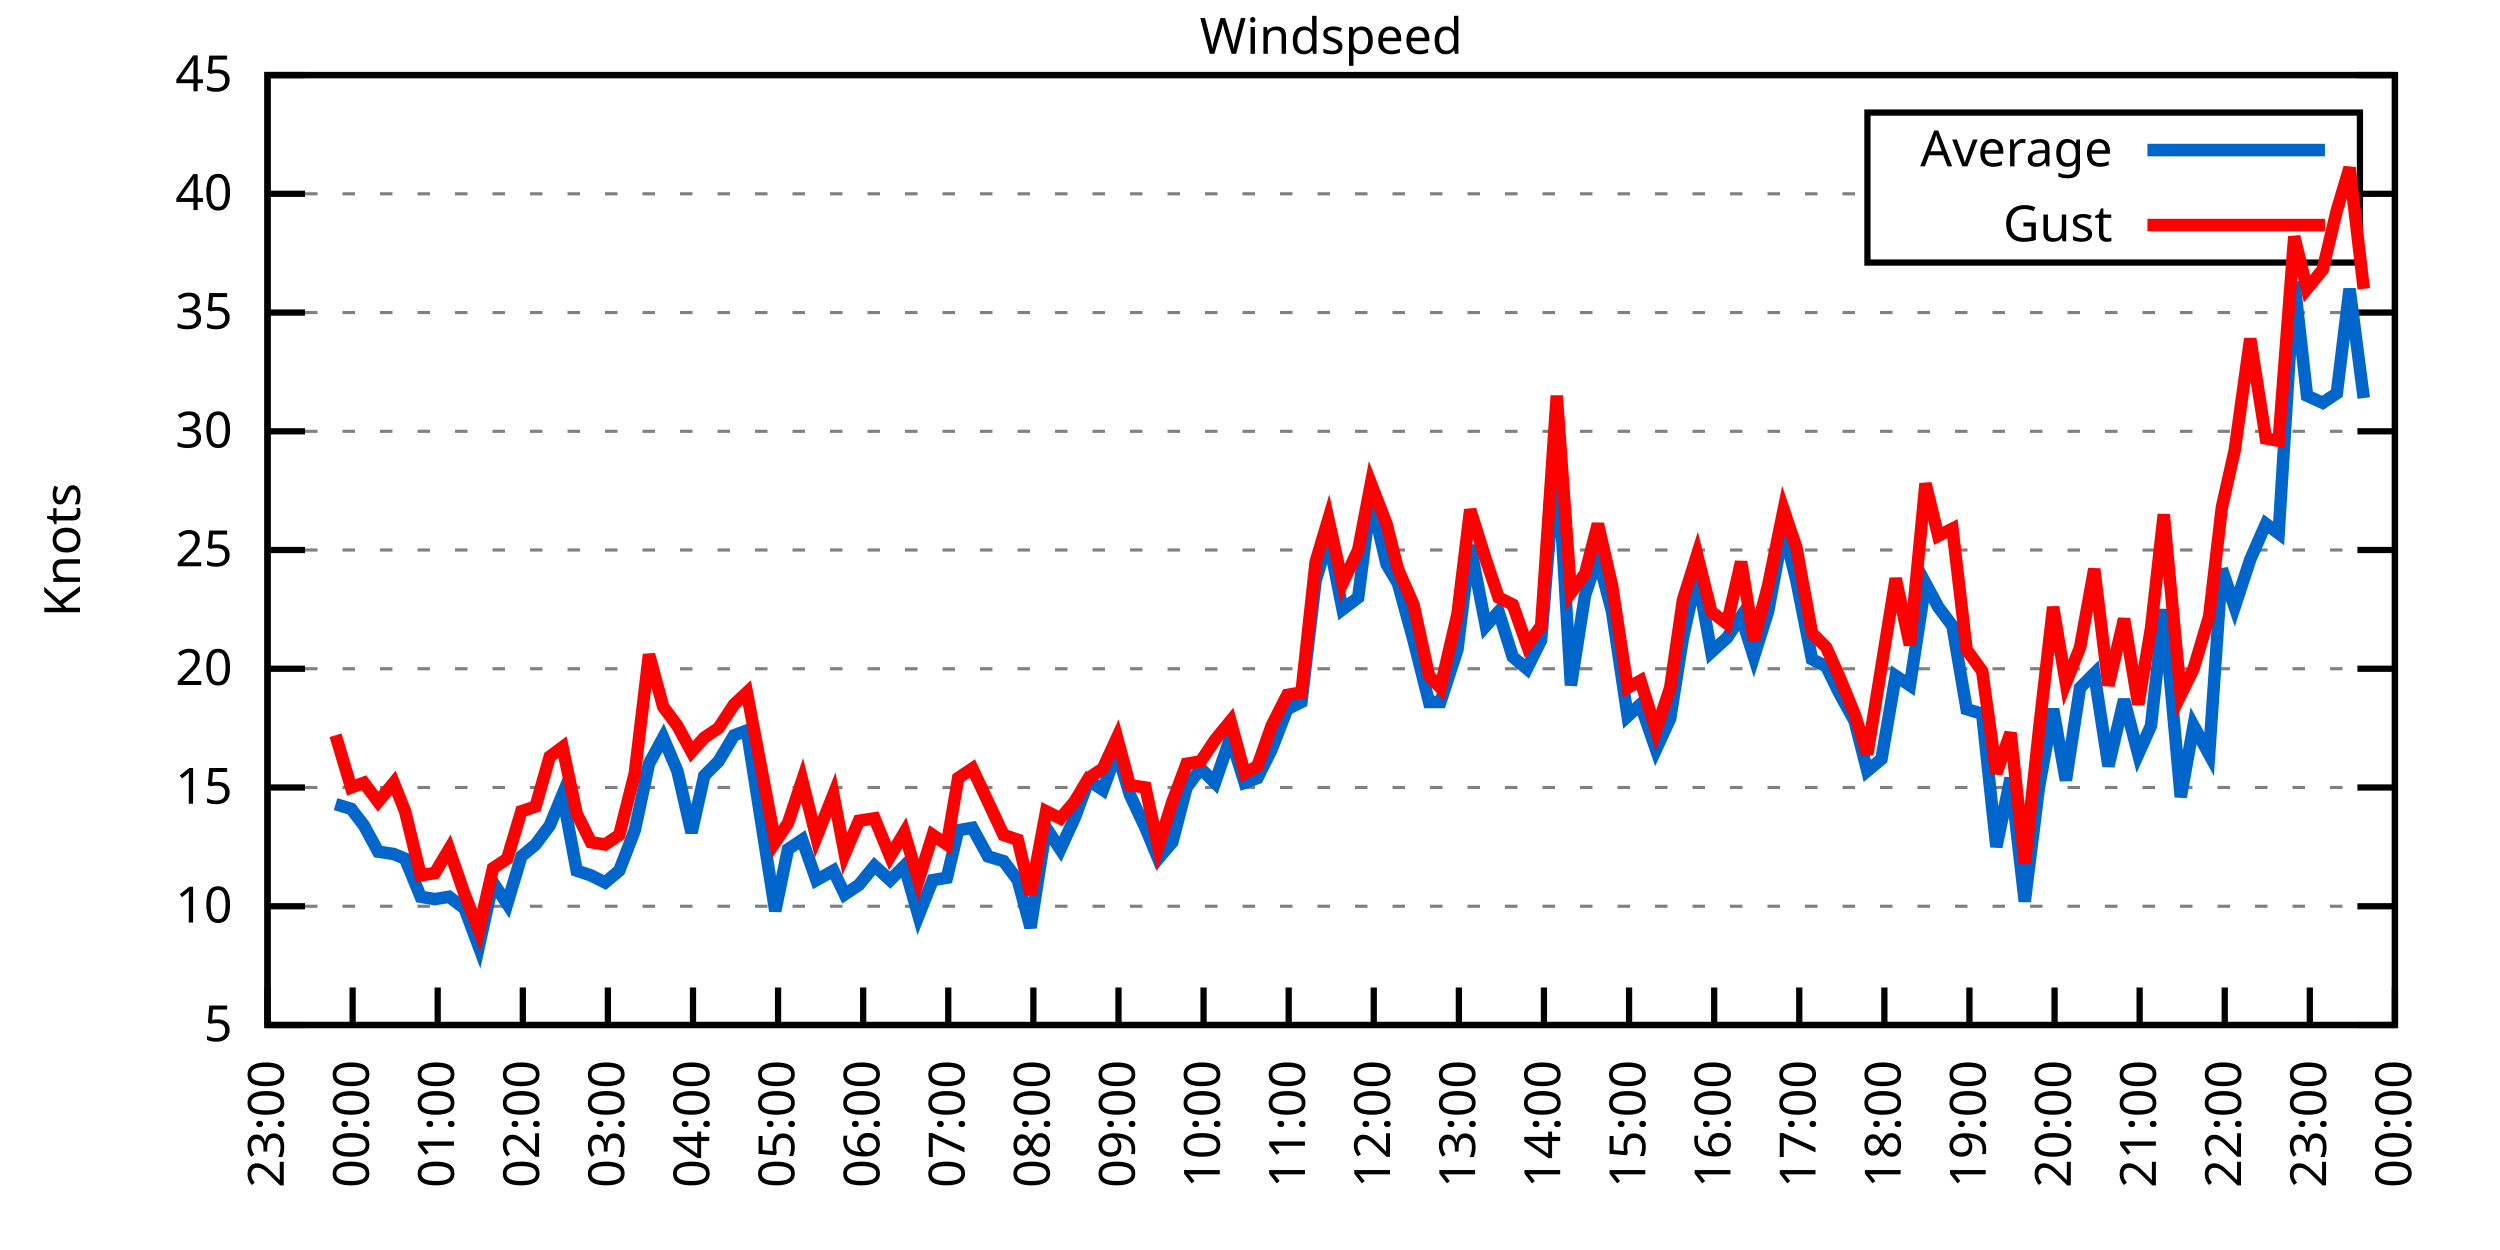
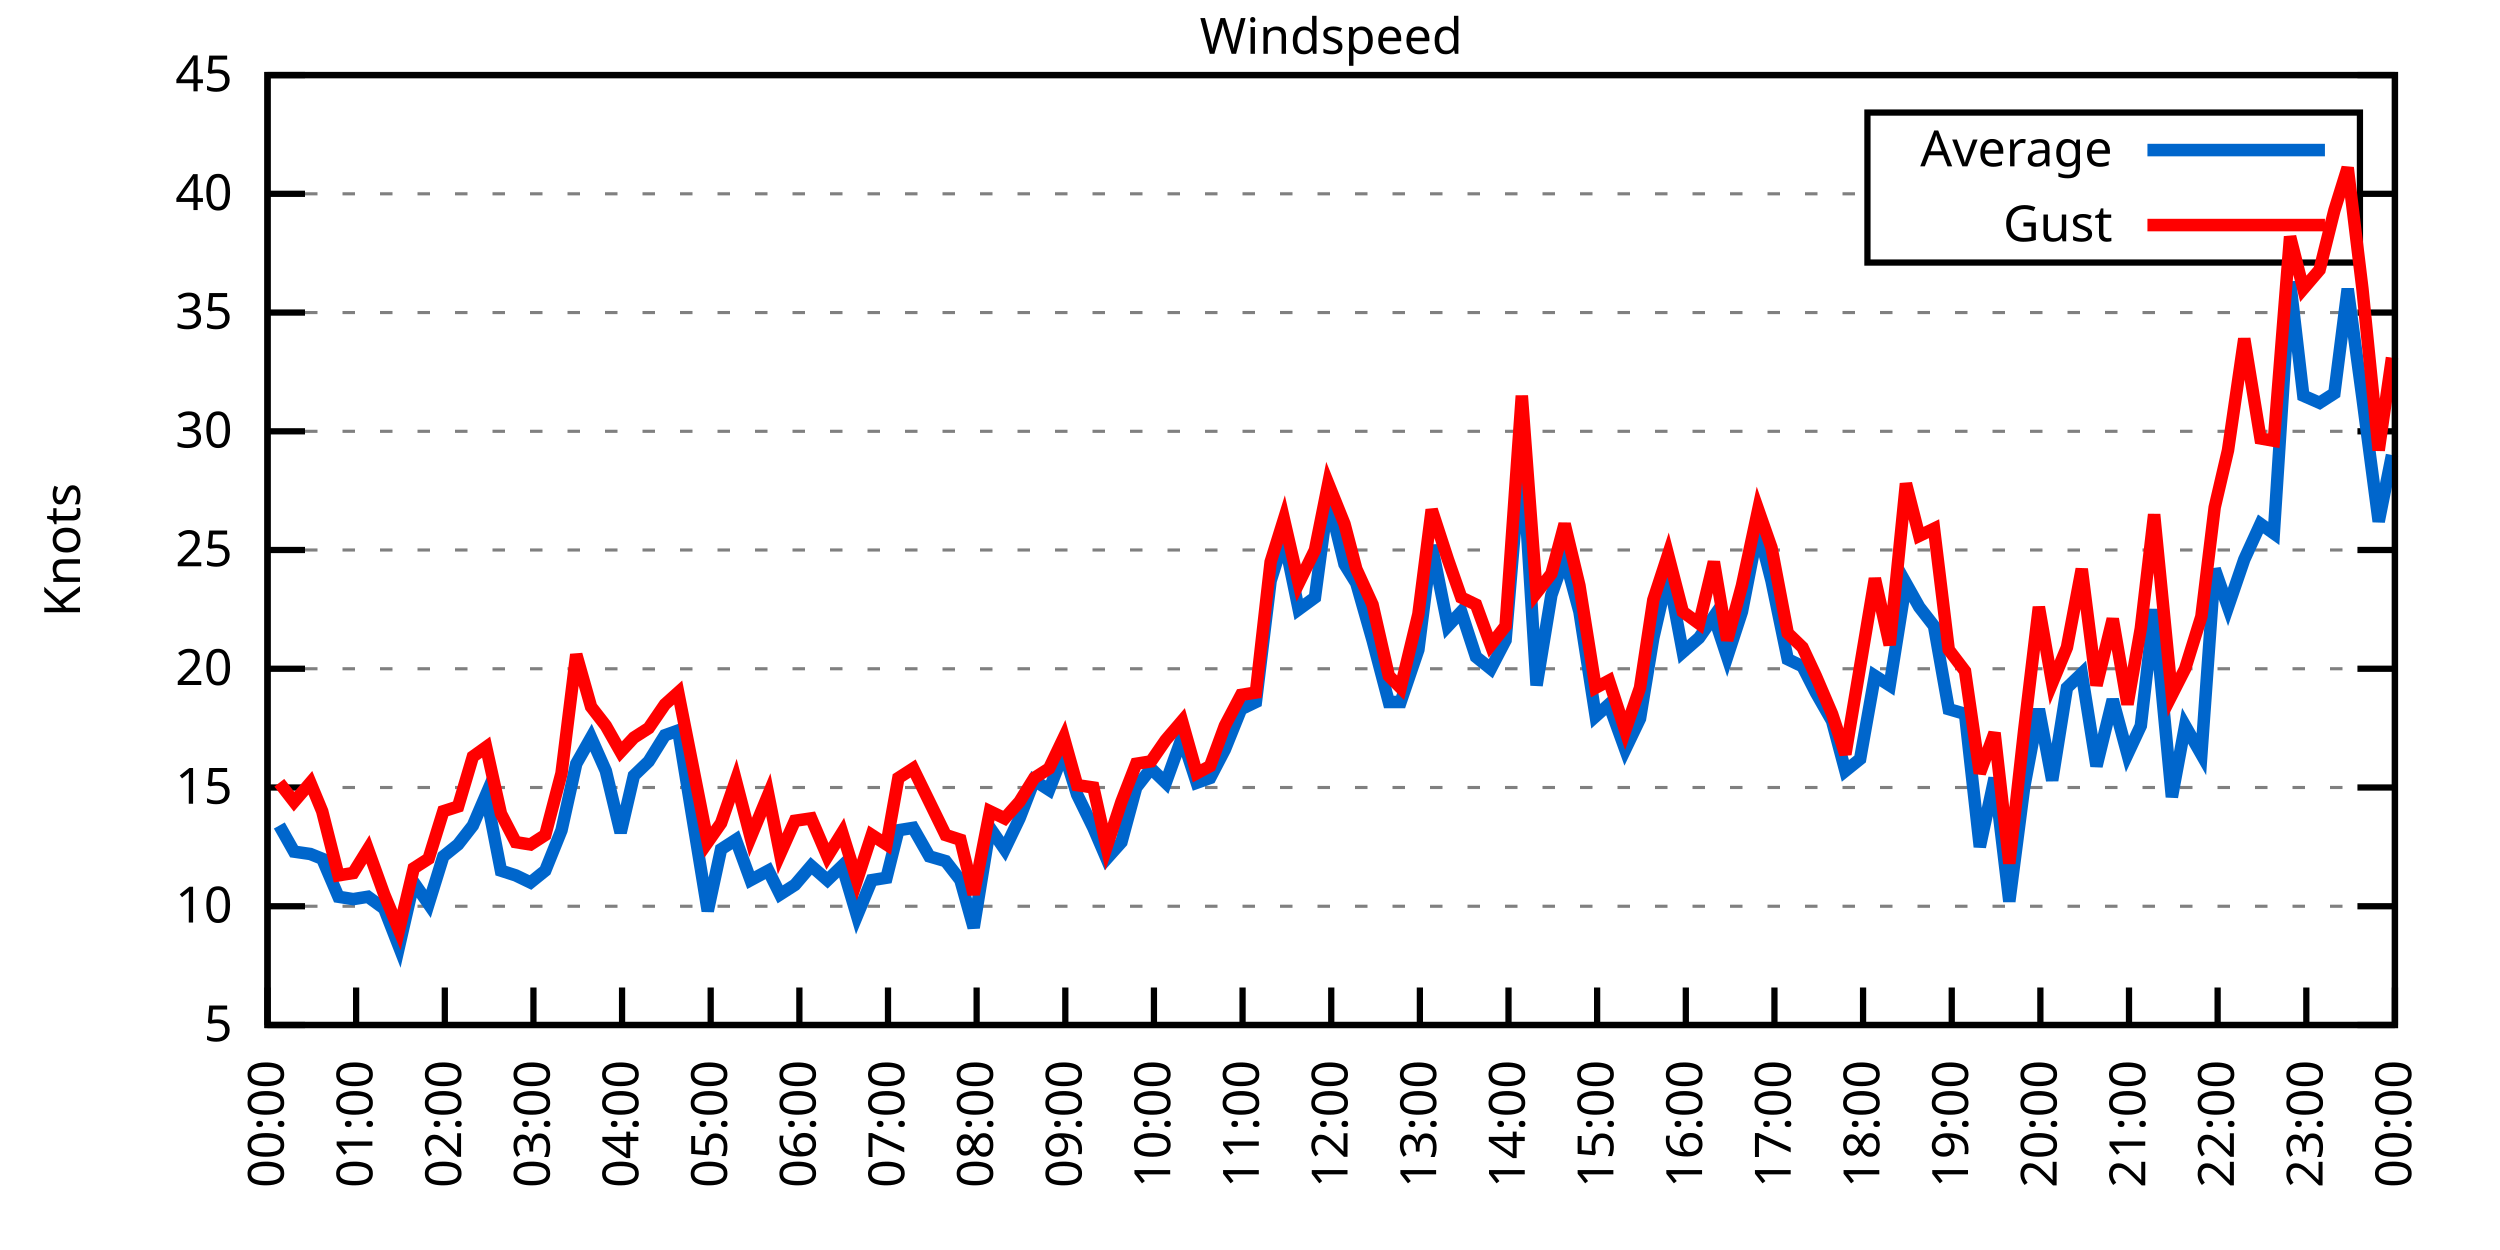
<svg xmlns="http://www.w3.org/2000/svg" xmlns:xlink="http://www.w3.org/1999/xlink" width="400" height="200" viewBox="0 0 400 200">
  <g id="gnuplot_canvas">
    <rect x="0" y="0" width="400" height="200" fill="none" />
    <defs>
      <circle id="gpDot" r="0.5" stroke-width="0.5" stroke="currentColor" />
      <path id="gpPt0" stroke-width="0.333" stroke="currentColor" d="M-1,0 h2 M0,-1 v2" />
      <path id="gpPt1" stroke-width="0.333" stroke="currentColor" d="M-1,-1 L1,1 M1,-1 L-1,1" />
      <path id="gpPt2" stroke-width="0.333" stroke="currentColor" d="M-1,0 L1,0 M0,-1 L0,1 M-1,-1 L1,1 M-1,1 L1,-1" />
      <rect id="gpPt3" stroke-width="0.333" stroke="currentColor" x="-1" y="-1" width="2" height="2" />
      <rect id="gpPt4" stroke-width="0.333" stroke="currentColor" fill="currentColor" x="-1" y="-1" width="2" height="2" />
      <circle id="gpPt5" stroke-width="0.333" stroke="currentColor" cx="0" cy="0" r="1" />
      <use xlink:href="#gpPt5" id="gpPt6" fill="currentColor" stroke="none" />
      <path id="gpPt7" stroke-width="0.333" stroke="currentColor" d="M0,-1.33 L-1.33,0.67 L1.33,0.67 z" />
      <use xlink:href="#gpPt7" id="gpPt8" fill="currentColor" stroke="none" />
      <use xlink:href="#gpPt7" id="gpPt9" stroke="currentColor" transform="rotate(180)" />
      <use xlink:href="#gpPt9" id="gpPt10" fill="currentColor" stroke="none" />
      <use xlink:href="#gpPt3" id="gpPt11" stroke="currentColor" transform="rotate(45)" />
      <use xlink:href="#gpPt11" id="gpPt12" fill="currentColor" stroke="none" />
      <path id="gpPt13" stroke-width="0.333" stroke="currentColor" d="M0,1.330 L1.265,0.411 L0.782,-1.067 L-0.782,-1.076 L-1.265,0.411 z" />
      <use xlink:href="#gpPt13" id="gpPt14" fill="currentColor" stroke="none" />
      <filter id="textbox" filterUnits="objectBoundingBox" x="0" y="0" height="1" width="1">
        <feFlood flood-color="white" flood-opacity="1" result="bgnd" />
        <feComposite in="SourceGraphic" in2="bgnd" operator="atop" />
      </filter>
      <filter id="greybox" filterUnits="objectBoundingBox" x="0" y="0" height="1" width="1">
        <feFlood flood-color="lightgrey" flood-opacity="1" result="grey" />
        <feComposite in="SourceGraphic" in2="grey" operator="atop" />
      </filter>
    </defs>
    <g fill="none" color="white" stroke="currentColor" stroke-width="1.00" stroke-linecap="butt" stroke-linejoin="miter">
</g>
    <g fill="none" color="black" stroke="currentColor" stroke-width="1.00" stroke-linecap="butt" stroke-linejoin="miter">
      <g stroke="none" shape-rendering="crispEdges">
        <polygon fill="rgb(255, 255, 255)" points="42.80,164.00 383.18,164.00 383.18,12.02 42.80,12.02 " />
      </g>
    </g>
    <g fill="none" color="black" stroke="currentColor" stroke-width="1.00" stroke-linecap="butt" stroke-linejoin="miter">
</g>
    <g fill="none" color="black" stroke="black" stroke-width="0.50" stroke-linecap="butt" stroke-linejoin="miter">
</g>
    <g fill="none" color="gray" stroke="currentColor" stroke-width="0.50" stroke-linecap="butt" stroke-linejoin="miter">
      <path stroke="gray" stroke-dasharray="2,4" class="gridline" d="M42.80,164.00 L383.19,164.00  " />
    </g>
    <g fill="none" color="gray" stroke="gray" stroke-width="1.00" stroke-linecap="butt" stroke-linejoin="miter">
</g>
    <g fill="none" color="black" stroke="currentColor" stroke-width="1.00" stroke-linecap="butt" stroke-linejoin="miter">
      <path stroke="black" d="M42.80,164.00 L48.80,164.00 M383.19,164.00 L377.19,164.00  " />
      <g transform="translate(37.20,166.60)" stroke="none" fill="black" font-family="Sans" font-size="8.00" text-anchor="end">
        <text>
          <tspan font-family="Sans"> 5</tspan>
        </text>
      </g>
    </g>
    <g fill="none" color="black" stroke="currentColor" stroke-width="1.00" stroke-linecap="butt" stroke-linejoin="miter">
</g>
    <g fill="none" color="black" stroke="black" stroke-width="0.50" stroke-linecap="butt" stroke-linejoin="miter">
</g>
    <g fill="none" color="gray" stroke="currentColor" stroke-width="0.50" stroke-linecap="butt" stroke-linejoin="miter">
      <path stroke="gray" stroke-dasharray="2,4" class="gridline" d="M42.80,145.00 L383.19,145.00  " />
    </g>
    <g fill="none" color="gray" stroke="gray" stroke-width="1.00" stroke-linecap="butt" stroke-linejoin="miter">
</g>
    <g fill="none" color="black" stroke="currentColor" stroke-width="1.00" stroke-linecap="butt" stroke-linejoin="miter">
      <path stroke="black" d="M42.80,145.00 L48.80,145.00 M383.19,145.00 L377.19,145.00  " />
      <g transform="translate(37.20,147.60)" stroke="none" fill="black" font-family="Sans" font-size="8.00" text-anchor="end">
        <text>
          <tspan font-family="Sans"> 10</tspan>
        </text>
      </g>
    </g>
    <g fill="none" color="black" stroke="currentColor" stroke-width="1.00" stroke-linecap="butt" stroke-linejoin="miter">
</g>
    <g fill="none" color="black" stroke="black" stroke-width="0.50" stroke-linecap="butt" stroke-linejoin="miter">
</g>
    <g fill="none" color="gray" stroke="currentColor" stroke-width="0.50" stroke-linecap="butt" stroke-linejoin="miter">
      <path stroke="gray" stroke-dasharray="2,4" class="gridline" d="M42.80,126.00 L383.19,126.00  " />
    </g>
    <g fill="none" color="gray" stroke="gray" stroke-width="1.00" stroke-linecap="butt" stroke-linejoin="miter">
</g>
    <g fill="none" color="black" stroke="currentColor" stroke-width="1.00" stroke-linecap="butt" stroke-linejoin="miter">
      <path stroke="black" d="M42.80,126.00 L48.80,126.00 M383.19,126.00 L377.19,126.00  " />
      <g transform="translate(37.20,128.60)" stroke="none" fill="black" font-family="Sans" font-size="8.00" text-anchor="end">
        <text>
          <tspan font-family="Sans"> 15</tspan>
        </text>
      </g>
    </g>
    <g fill="none" color="black" stroke="currentColor" stroke-width="1.00" stroke-linecap="butt" stroke-linejoin="miter">
</g>
    <g fill="none" color="black" stroke="black" stroke-width="0.50" stroke-linecap="butt" stroke-linejoin="miter">
</g>
    <g fill="none" color="gray" stroke="currentColor" stroke-width="0.50" stroke-linecap="butt" stroke-linejoin="miter">
      <path stroke="gray" stroke-dasharray="2,4" class="gridline" d="M42.80,107.00 L383.19,107.00  " />
    </g>
    <g fill="none" color="gray" stroke="gray" stroke-width="1.00" stroke-linecap="butt" stroke-linejoin="miter">
</g>
    <g fill="none" color="black" stroke="currentColor" stroke-width="1.00" stroke-linecap="butt" stroke-linejoin="miter">
      <path stroke="black" d="M42.80,107.00 L48.80,107.00 M383.19,107.00 L377.19,107.00  " />
      <g transform="translate(37.20,109.60)" stroke="none" fill="black" font-family="Sans" font-size="8.00" text-anchor="end">
        <text>
          <tspan font-family="Sans"> 20</tspan>
        </text>
      </g>
    </g>
    <g fill="none" color="black" stroke="currentColor" stroke-width="1.00" stroke-linecap="butt" stroke-linejoin="miter">
</g>
    <g fill="none" color="black" stroke="black" stroke-width="0.50" stroke-linecap="butt" stroke-linejoin="miter">
</g>
    <g fill="none" color="gray" stroke="currentColor" stroke-width="0.50" stroke-linecap="butt" stroke-linejoin="miter">
      <path stroke="gray" stroke-dasharray="2,4" class="gridline" d="M42.80,88.00 L383.19,88.00  " />
    </g>
    <g fill="none" color="gray" stroke="gray" stroke-width="1.00" stroke-linecap="butt" stroke-linejoin="miter">
</g>
    <g fill="none" color="black" stroke="currentColor" stroke-width="1.00" stroke-linecap="butt" stroke-linejoin="miter">
      <path stroke="black" d="M42.80,88.00 L48.80,88.00 M383.19,88.00 L377.19,88.00  " />
      <g transform="translate(37.20,90.60)" stroke="none" fill="black" font-family="Sans" font-size="8.00" text-anchor="end">
        <text>
          <tspan font-family="Sans"> 25</tspan>
        </text>
      </g>
    </g>
    <g fill="none" color="black" stroke="currentColor" stroke-width="1.00" stroke-linecap="butt" stroke-linejoin="miter">
</g>
    <g fill="none" color="black" stroke="black" stroke-width="0.50" stroke-linecap="butt" stroke-linejoin="miter">
</g>
    <g fill="none" color="gray" stroke="currentColor" stroke-width="0.50" stroke-linecap="butt" stroke-linejoin="miter">
      <path stroke="gray" stroke-dasharray="2,4" class="gridline" d="M42.80,69.01 L383.19,69.01  " />
    </g>
    <g fill="none" color="gray" stroke="gray" stroke-width="1.00" stroke-linecap="butt" stroke-linejoin="miter">
</g>
    <g fill="none" color="black" stroke="currentColor" stroke-width="1.00" stroke-linecap="butt" stroke-linejoin="miter">
      <path stroke="black" d="M42.80,69.01 L48.80,69.01 M383.19,69.01 L377.19,69.01  " />
      <g transform="translate(37.20,71.61)" stroke="none" fill="black" font-family="Sans" font-size="8.00" text-anchor="end">
        <text>
          <tspan font-family="Sans"> 30</tspan>
        </text>
      </g>
    </g>
    <g fill="none" color="black" stroke="currentColor" stroke-width="1.00" stroke-linecap="butt" stroke-linejoin="miter">
</g>
    <g fill="none" color="black" stroke="black" stroke-width="0.50" stroke-linecap="butt" stroke-linejoin="miter">
</g>
    <g fill="none" color="gray" stroke="currentColor" stroke-width="0.50" stroke-linecap="butt" stroke-linejoin="miter">
      <path stroke="gray" stroke-dasharray="2,4" class="gridline" d="M42.80,50.01 L383.19,50.01  " />
    </g>
    <g fill="none" color="gray" stroke="gray" stroke-width="1.00" stroke-linecap="butt" stroke-linejoin="miter">
</g>
    <g fill="none" color="black" stroke="currentColor" stroke-width="1.00" stroke-linecap="butt" stroke-linejoin="miter">
      <path stroke="black" d="M42.80,50.01 L48.80,50.01 M383.19,50.01 L377.19,50.01  " />
      <g transform="translate(37.20,52.61)" stroke="none" fill="black" font-family="Sans" font-size="8.00" text-anchor="end">
        <text>
          <tspan font-family="Sans"> 35</tspan>
        </text>
      </g>
    </g>
    <g fill="none" color="black" stroke="currentColor" stroke-width="1.00" stroke-linecap="butt" stroke-linejoin="miter">
</g>
    <g fill="none" color="black" stroke="black" stroke-width="0.50" stroke-linecap="butt" stroke-linejoin="miter">
</g>
    <g fill="none" color="gray" stroke="currentColor" stroke-width="0.50" stroke-linecap="butt" stroke-linejoin="miter">
      <path stroke="gray" stroke-dasharray="2,4" class="gridline" d="M42.80,31.01 L298.79,31.01 M377.59,31.01 L383.19,31.01  " />
    </g>
    <g fill="none" color="gray" stroke="gray" stroke-width="1.00" stroke-linecap="butt" stroke-linejoin="miter">
</g>
    <g fill="none" color="black" stroke="currentColor" stroke-width="1.00" stroke-linecap="butt" stroke-linejoin="miter">
      <path stroke="black" d="M42.80,31.01 L48.80,31.01 M383.19,31.01 L377.19,31.01  " />
      <g transform="translate(37.20,33.61)" stroke="none" fill="black" font-family="Sans" font-size="8.00" text-anchor="end">
        <text>
          <tspan font-family="Sans"> 40</tspan>
        </text>
      </g>
    </g>
    <g fill="none" color="black" stroke="currentColor" stroke-width="1.00" stroke-linecap="butt" stroke-linejoin="miter">
</g>
    <g fill="none" color="black" stroke="black" stroke-width="0.50" stroke-linecap="butt" stroke-linejoin="miter">
</g>
    <g fill="none" color="gray" stroke="currentColor" stroke-width="0.50" stroke-linecap="butt" stroke-linejoin="miter">
      <path stroke="gray" stroke-dasharray="2,4" class="gridline" d="M42.80,12.01 L383.19,12.01  " />
    </g>
    <g fill="none" color="gray" stroke="gray" stroke-width="1.00" stroke-linecap="butt" stroke-linejoin="miter">
</g>
    <g fill="none" color="black" stroke="currentColor" stroke-width="1.00" stroke-linecap="butt" stroke-linejoin="miter">
      <path stroke="black" d="M42.80,12.01 L48.80,12.01 M383.19,12.01 L377.19,12.01  " />
      <g transform="translate(37.20,14.61)" stroke="none" fill="black" font-family="Sans" font-size="8.00" text-anchor="end">
        <text>
          <tspan font-family="Sans"> 45</tspan>
        </text>
      </g>
    </g>
    <g fill="none" color="black" stroke="currentColor" stroke-width="1.00" stroke-linecap="butt" stroke-linejoin="miter">
      <path stroke="black" d="M42.80,164.00 L42.80,158.00  " />
      <g transform="translate(45.40,169.60) rotate(270.00)" stroke="none" fill="black" font-family="Sans" font-size="8.00" text-anchor="end">
        <text>
-           <tspan font-family="Sans">23:00</tspan>
-         </text>
-       </g>
-     </g>
-     <g fill="none" color="black" stroke="currentColor" stroke-width="1.00" stroke-linecap="butt" stroke-linejoin="miter">
-       <path stroke="black" d="M56.42,164.00 L56.42,158.00  " />
-       <g transform="translate(59.02,169.60) rotate(270.00)" stroke="none" fill="black" font-family="Sans" font-size="8.00" text-anchor="end">
-         <text>
          <tspan font-family="Sans">00:00</tspan>
        </text>
      </g>
    </g>
    <g fill="none" color="black" stroke="currentColor" stroke-width="1.00" stroke-linecap="butt" stroke-linejoin="miter">
-       <path stroke="black" d="M70.03,164.00 L70.03,158.00  " />
-       <g transform="translate(72.63,169.60) rotate(270.00)" stroke="none" fill="black" font-family="Sans" font-size="8.00" text-anchor="end">
+       <path stroke="black" d="M56.98,164.00 L56.98,158.00  " />
+       <g transform="translate(59.58,169.60) rotate(270.00)" stroke="none" fill="black" font-family="Sans" font-size="8.00" text-anchor="end">
        <text>
          <tspan font-family="Sans">01:00</tspan>
        </text>
      </g>
    </g>
    <g fill="none" color="black" stroke="currentColor" stroke-width="1.00" stroke-linecap="butt" stroke-linejoin="miter">
-       <path stroke="black" d="M83.65,164.00 L83.65,158.00  " />
-       <g transform="translate(86.25,169.60) rotate(270.00)" stroke="none" fill="black" font-family="Sans" font-size="8.00" text-anchor="end">
+       <path stroke="black" d="M71.17,164.00 L71.17,158.00  " />
+       <g transform="translate(73.77,169.60) rotate(270.00)" stroke="none" fill="black" font-family="Sans" font-size="8.00" text-anchor="end">
        <text>
          <tspan font-family="Sans">02:00</tspan>
        </text>
      </g>
    </g>
    <g fill="none" color="black" stroke="currentColor" stroke-width="1.00" stroke-linecap="butt" stroke-linejoin="miter">
-       <path stroke="black" d="M97.26,164.00 L97.26,158.00  " />
-       <g transform="translate(99.86,169.60) rotate(270.00)" stroke="none" fill="black" font-family="Sans" font-size="8.00" text-anchor="end">
+       <path stroke="black" d="M85.35,164.00 L85.35,158.00  " />
+       <g transform="translate(87.95,169.60) rotate(270.00)" stroke="none" fill="black" font-family="Sans" font-size="8.00" text-anchor="end">
        <text>
          <tspan font-family="Sans">03:00</tspan>
        </text>
      </g>
    </g>
    <g fill="none" color="black" stroke="currentColor" stroke-width="1.00" stroke-linecap="butt" stroke-linejoin="miter">
-       <path stroke="black" d="M110.88,164.00 L110.88,158.00  " />
-       <g transform="translate(113.48,169.60) rotate(270.00)" stroke="none" fill="black" font-family="Sans" font-size="8.00" text-anchor="end">
+       <path stroke="black" d="M99.53,164.00 L99.53,158.00  " />
+       <g transform="translate(102.13,169.60) rotate(270.00)" stroke="none" fill="black" font-family="Sans" font-size="8.00" text-anchor="end">
        <text>
          <tspan font-family="Sans">04:00</tspan>
        </text>
      </g>
    </g>
    <g fill="none" color="black" stroke="currentColor" stroke-width="1.00" stroke-linecap="butt" stroke-linejoin="miter">
-       <path stroke="black" d="M124.49,164.00 L124.49,158.00  " />
-       <g transform="translate(127.09,169.60) rotate(270.00)" stroke="none" fill="black" font-family="Sans" font-size="8.00" text-anchor="end">
+       <path stroke="black" d="M113.71,164.00 L113.71,158.00  " />
+       <g transform="translate(116.31,169.60) rotate(270.00)" stroke="none" fill="black" font-family="Sans" font-size="8.00" text-anchor="end">
        <text>
          <tspan font-family="Sans">05:00</tspan>
        </text>
      </g>
    </g>
    <g fill="none" color="black" stroke="currentColor" stroke-width="1.00" stroke-linecap="butt" stroke-linejoin="miter">
-       <path stroke="black" d="M138.11,164.00 L138.11,158.00  " />
-       <g transform="translate(140.71,169.60) rotate(270.00)" stroke="none" fill="black" font-family="Sans" font-size="8.00" text-anchor="end">
+       <path stroke="black" d="M127.90,164.00 L127.90,158.00  " />
+       <g transform="translate(130.50,169.60) rotate(270.00)" stroke="none" fill="black" font-family="Sans" font-size="8.00" text-anchor="end">
        <text>
          <tspan font-family="Sans">06:00</tspan>
        </text>
      </g>
    </g>
    <g fill="none" color="black" stroke="currentColor" stroke-width="1.00" stroke-linecap="butt" stroke-linejoin="miter">
-       <path stroke="black" d="M151.72,164.00 L151.72,158.00  " />
-       <g transform="translate(154.32,169.60) rotate(270.00)" stroke="none" fill="black" font-family="Sans" font-size="8.00" text-anchor="end">
+       <path stroke="black" d="M142.08,164.00 L142.08,158.00  " />
+       <g transform="translate(144.68,169.60) rotate(270.00)" stroke="none" fill="black" font-family="Sans" font-size="8.00" text-anchor="end">
        <text>
          <tspan font-family="Sans">07:00</tspan>
        </text>
      </g>
    </g>
    <g fill="none" color="black" stroke="currentColor" stroke-width="1.00" stroke-linecap="butt" stroke-linejoin="miter">
-       <path stroke="black" d="M165.34,164.00 L165.34,158.00  " />
-       <g transform="translate(167.94,169.60) rotate(270.00)" stroke="none" fill="black" font-family="Sans" font-size="8.00" text-anchor="end">
+       <path stroke="black" d="M156.26,164.00 L156.26,158.00  " />
+       <g transform="translate(158.86,169.60) rotate(270.00)" stroke="none" fill="black" font-family="Sans" font-size="8.00" text-anchor="end">
        <text>
          <tspan font-family="Sans">08:00</tspan>
        </text>
      </g>
    </g>
    <g fill="none" color="black" stroke="currentColor" stroke-width="1.00" stroke-linecap="butt" stroke-linejoin="miter">
-       <path stroke="black" d="M178.96,164.00 L178.96,158.00  " />
-       <g transform="translate(181.56,169.60) rotate(270.00)" stroke="none" fill="black" font-family="Sans" font-size="8.00" text-anchor="end">
+       <path stroke="black" d="M170.45,164.00 L170.45,158.00  " />
+       <g transform="translate(173.05,169.60) rotate(270.00)" stroke="none" fill="black" font-family="Sans" font-size="8.00" text-anchor="end">
        <text>
          <tspan font-family="Sans">09:00</tspan>
        </text>
      </g>
    </g>
    <g fill="none" color="black" stroke="currentColor" stroke-width="1.00" stroke-linecap="butt" stroke-linejoin="miter">
-       <path stroke="black" d="M192.57,164.00 L192.57,158.00  " />
-       <g transform="translate(195.17,169.60) rotate(270.00)" stroke="none" fill="black" font-family="Sans" font-size="8.00" text-anchor="end">
+       <path stroke="black" d="M184.63,164.00 L184.63,158.00  " />
+       <g transform="translate(187.23,169.60) rotate(270.00)" stroke="none" fill="black" font-family="Sans" font-size="8.00" text-anchor="end">
        <text>
          <tspan font-family="Sans">10:00</tspan>
        </text>
      </g>
    </g>
    <g fill="none" color="black" stroke="currentColor" stroke-width="1.00" stroke-linecap="butt" stroke-linejoin="miter">
-       <path stroke="black" d="M206.19,164.00 L206.19,158.00  " />
-       <g transform="translate(208.79,169.60) rotate(270.00)" stroke="none" fill="black" font-family="Sans" font-size="8.00" text-anchor="end">
+       <path stroke="black" d="M198.81,164.00 L198.81,158.00  " />
+       <g transform="translate(201.41,169.60) rotate(270.00)" stroke="none" fill="black" font-family="Sans" font-size="8.00" text-anchor="end">
        <text>
          <tspan font-family="Sans">11:00</tspan>
        </text>
      </g>
    </g>
    <g fill="none" color="black" stroke="currentColor" stroke-width="1.00" stroke-linecap="butt" stroke-linejoin="miter">
-       <path stroke="black" d="M219.80,164.00 L219.80,158.00  " />
-       <g transform="translate(222.40,169.60) rotate(270.00)" stroke="none" fill="black" font-family="Sans" font-size="8.00" text-anchor="end">
+       <path stroke="black" d="M213.00,164.00 L213.00,158.00  " />
+       <g transform="translate(215.60,169.60) rotate(270.00)" stroke="none" fill="black" font-family="Sans" font-size="8.00" text-anchor="end">
        <text>
          <tspan font-family="Sans">12:00</tspan>
        </text>
      </g>
    </g>
    <g fill="none" color="black" stroke="currentColor" stroke-width="1.00" stroke-linecap="butt" stroke-linejoin="miter">
-       <path stroke="black" d="M233.42,164.00 L233.42,158.00  " />
-       <g transform="translate(236.02,169.60) rotate(270.00)" stroke="none" fill="black" font-family="Sans" font-size="8.00" text-anchor="end">
+       <path stroke="black" d="M227.18,164.00 L227.18,158.00  " />
+       <g transform="translate(229.78,169.60) rotate(270.00)" stroke="none" fill="black" font-family="Sans" font-size="8.00" text-anchor="end">
        <text>
          <tspan font-family="Sans">13:00</tspan>
        </text>
      </g>
    </g>
    <g fill="none" color="black" stroke="currentColor" stroke-width="1.00" stroke-linecap="butt" stroke-linejoin="miter">
-       <path stroke="black" d="M247.03,164.00 L247.03,158.00  " />
-       <g transform="translate(249.63,169.60) rotate(270.00)" stroke="none" fill="black" font-family="Sans" font-size="8.00" text-anchor="end">
+       <path stroke="black" d="M241.36,164.00 L241.36,158.00  " />
+       <g transform="translate(243.96,169.60) rotate(270.00)" stroke="none" fill="black" font-family="Sans" font-size="8.00" text-anchor="end">
        <text>
          <tspan font-family="Sans">14:00</tspan>
        </text>
      </g>
    </g>
    <g fill="none" color="black" stroke="currentColor" stroke-width="1.00" stroke-linecap="butt" stroke-linejoin="miter">
-       <path stroke="black" d="M260.65,164.00 L260.65,158.00  " />
-       <g transform="translate(263.25,169.60) rotate(270.00)" stroke="none" fill="black" font-family="Sans" font-size="8.00" text-anchor="end">
+       <path stroke="black" d="M255.54,164.00 L255.54,158.00  " />
+       <g transform="translate(258.14,169.60) rotate(270.00)" stroke="none" fill="black" font-family="Sans" font-size="8.00" text-anchor="end">
        <text>
          <tspan font-family="Sans">15:00</tspan>
        </text>
      </g>
    </g>
    <g fill="none" color="black" stroke="currentColor" stroke-width="1.00" stroke-linecap="butt" stroke-linejoin="miter">
-       <path stroke="black" d="M274.27,164.00 L274.27,158.00  " />
-       <g transform="translate(276.87,169.60) rotate(270.00)" stroke="none" fill="black" font-family="Sans" font-size="8.00" text-anchor="end">
+       <path stroke="black" d="M269.73,164.00 L269.73,158.00  " />
+       <g transform="translate(272.33,169.60) rotate(270.00)" stroke="none" fill="black" font-family="Sans" font-size="8.00" text-anchor="end">
        <text>
          <tspan font-family="Sans">16:00</tspan>
        </text>
      </g>
    </g>
    <g fill="none" color="black" stroke="currentColor" stroke-width="1.00" stroke-linecap="butt" stroke-linejoin="miter">
-       <path stroke="black" d="M287.88,164.00 L287.88,158.00  " />
-       <g transform="translate(290.48,169.60) rotate(270.00)" stroke="none" fill="black" font-family="Sans" font-size="8.00" text-anchor="end">
+       <path stroke="black" d="M283.91,164.00 L283.91,158.00  " />
+       <g transform="translate(286.51,169.60) rotate(270.00)" stroke="none" fill="black" font-family="Sans" font-size="8.00" text-anchor="end">
        <text>
          <tspan font-family="Sans">17:00</tspan>
        </text>
      </g>
    </g>
    <g fill="none" color="black" stroke="currentColor" stroke-width="1.00" stroke-linecap="butt" stroke-linejoin="miter">
-       <path stroke="black" d="M301.50,164.00 L301.50,158.00  " />
-       <g transform="translate(304.10,169.60) rotate(270.00)" stroke="none" fill="black" font-family="Sans" font-size="8.00" text-anchor="end">
+       <path stroke="black" d="M298.09,164.00 L298.09,158.00  " />
+       <g transform="translate(300.69,169.60) rotate(270.00)" stroke="none" fill="black" font-family="Sans" font-size="8.00" text-anchor="end">
        <text>
          <tspan font-family="Sans">18:00</tspan>
        </text>
      </g>
    </g>
    <g fill="none" color="black" stroke="currentColor" stroke-width="1.00" stroke-linecap="butt" stroke-linejoin="miter">
-       <path stroke="black" d="M315.11,164.00 L315.11,158.00  " />
-       <g transform="translate(317.71,169.60) rotate(270.00)" stroke="none" fill="black" font-family="Sans" font-size="8.00" text-anchor="end">
+       <path stroke="black" d="M312.28,164.00 L312.28,158.00  " />
+       <g transform="translate(314.88,169.60) rotate(270.00)" stroke="none" fill="black" font-family="Sans" font-size="8.00" text-anchor="end">
        <text>
          <tspan font-family="Sans">19:00</tspan>
        </text>
      </g>
    </g>
    <g fill="none" color="black" stroke="currentColor" stroke-width="1.00" stroke-linecap="butt" stroke-linejoin="miter">
-       <path stroke="black" d="M328.73,164.00 L328.73,158.00  " />
-       <g transform="translate(331.33,169.60) rotate(270.00)" stroke="none" fill="black" font-family="Sans" font-size="8.00" text-anchor="end">
+       <path stroke="black" d="M326.46,164.00 L326.46,158.00  " />
+       <g transform="translate(329.06,169.60) rotate(270.00)" stroke="none" fill="black" font-family="Sans" font-size="8.00" text-anchor="end">
        <text>
          <tspan font-family="Sans">20:00</tspan>
        </text>
      </g>
    </g>
    <g fill="none" color="black" stroke="currentColor" stroke-width="1.00" stroke-linecap="butt" stroke-linejoin="miter">
-       <path stroke="black" d="M342.34,164.00 L342.34,158.00  " />
-       <g transform="translate(344.94,169.60) rotate(270.00)" stroke="none" fill="black" font-family="Sans" font-size="8.00" text-anchor="end">
+       <path stroke="black" d="M340.64,164.00 L340.64,158.00  " />
+       <g transform="translate(343.24,169.60) rotate(270.00)" stroke="none" fill="black" font-family="Sans" font-size="8.00" text-anchor="end">
        <text>
          <tspan font-family="Sans">21:00</tspan>
        </text>
      </g>
    </g>
    <g fill="none" color="black" stroke="currentColor" stroke-width="1.00" stroke-linecap="butt" stroke-linejoin="miter">
-       <path stroke="black" d="M355.96,164.00 L355.96,158.00  " />
-       <g transform="translate(358.56,169.60) rotate(270.00)" stroke="none" fill="black" font-family="Sans" font-size="8.00" text-anchor="end">
+       <path stroke="black" d="M354.82,164.00 L354.82,158.00  " />
+       <g transform="translate(357.42,169.60) rotate(270.00)" stroke="none" fill="black" font-family="Sans" font-size="8.00" text-anchor="end">
        <text>
          <tspan font-family="Sans">22:00</tspan>
        </text>
      </g>
    </g>
    <g fill="none" color="black" stroke="currentColor" stroke-width="1.00" stroke-linecap="butt" stroke-linejoin="miter">
-       <path stroke="black" d="M369.57,164.00 L369.57,158.00  " />
-       <g transform="translate(372.17,169.60) rotate(270.00)" stroke="none" fill="black" font-family="Sans" font-size="8.00" text-anchor="end">
+       <path stroke="black" d="M369.01,164.00 L369.01,158.00  " />
+       <g transform="translate(371.61,169.60) rotate(270.00)" stroke="none" fill="black" font-family="Sans" font-size="8.00" text-anchor="end">
        <text>
          <tspan font-family="Sans">23:00</tspan>
        </text>
      </g>
    </g>
    <g fill="none" color="black" stroke="currentColor" stroke-width="1.00" stroke-linecap="butt" stroke-linejoin="miter">
      <path stroke="black" d="M383.19,164.00 L383.19,158.00  " />
      <g transform="translate(385.79,169.60) rotate(270.00)" stroke="none" fill="black" font-family="Sans" font-size="8.00" text-anchor="end">
        <text>
          <tspan font-family="Sans">00:00</tspan>
        </text>
      </g>
    </g>
    <g fill="none" color="black" stroke="currentColor" stroke-width="1.00" stroke-linecap="butt" stroke-linejoin="miter">
</g>
    <g fill="none" color="black" stroke="currentColor" stroke-width="1.00" stroke-linecap="butt" stroke-linejoin="miter">
      <path stroke="black" d="M42.80,12.01 L42.80,164.00 L383.19,164.00 L383.19,12.01 L42.80,12.01 Z  " />
    </g>
    <g fill="none" color="black" stroke="currentColor" stroke-width="1.00" stroke-linecap="butt" stroke-linejoin="miter">
</g>
    <g fill="none" color="black" stroke="currentColor" stroke-width="1.00" stroke-linecap="butt" stroke-linejoin="miter">
      <path stroke="black" d="M298.79,42.01 L298.79,18.01 L377.59,18.01 L377.59,42.01 L298.79,42.01 Z  " />
    </g>
    <g id="Windspeed_plot_1">
      <g fill="none" color="white" stroke="black" stroke-width="2.00" stroke-linecap="butt" stroke-linejoin="miter">
</g>
      <g fill="none" color="black" stroke="currentColor" stroke-width="2.00" stroke-linecap="butt" stroke-linejoin="miter">
        <g transform="translate(337.99,26.61)" stroke="none" fill="black" font-family="Sans" font-size="8.00" text-anchor="end">
          <text>
            <tspan font-family="Sans">Average</tspan>
          </text>
        </g>
      </g>
      <g fill="none" color="black" stroke="currentColor" stroke-width="2.00" stroke-linecap="butt" stroke-linejoin="miter">
-         <path stroke="rgb(  0, 102, 204)" d="M343.59,24.01 L371.99,24.01 M53.69,128.66 L56.19,129.42 L58.23,132.08 L60.50,136.26 L63.00,136.64 L64.81,137.40   L67.31,143.48 L69.58,143.86 L71.85,143.48 L74.34,145.38 L76.61,151.46 L78.88,141.20 L81.15,144.62 L83.42,137.02   L85.69,135.12 L87.96,132.08 L90.00,127.14 L92.27,139.30 L94.54,140.06 L96.81,141.20 L99.08,139.30 L101.57,132.84   L103.84,122.20 L106.11,118.02 L108.38,123.34 L110.65,133.22 L112.69,124.10 L114.96,121.82 L117.46,117.64 L119.50,116.88   L124.04,145.76 L126.08,135.88 L128.35,134.36 L130.62,140.82 L133.34,139.30 L135.16,143.10 L137.43,141.58 L139.92,138.54   L142.42,140.82 L144.69,138.54 L146.96,146.52 L149.23,140.82 L151.50,140.44 L153.31,132.84 L155.58,132.46 L158.08,137.02   L160.57,137.78 L162.84,140.82 L164.89,148.42 L167.38,132.46 L169.65,135.88 L171.92,130.94 L174.19,124.86 L176.46,126.38   L178.73,120.30 L180.77,127.14 L183.27,132.46 L185.31,137.40 L187.58,134.74 L189.85,126.00 L192.12,122.96 L194.39,125.24   L196.88,118.02 L199.15,125.24 L201.19,124.48 L203.46,119.92 L205.96,113.46 L208.23,112.32 L210.50,92.94 L212.54,86.11   L214.81,97.50 L217.31,95.60 L219.35,79.65 L221.85,90.28 L223.66,93.32 L226.16,102.44 L228.65,112.32 L230.47,112.32   L233.19,103.96 L235.23,87.25 L237.73,100.16 L239.77,97.88 L242.04,105.10 L244.31,107.00 L246.58,102.44 L249.08,71.67   L251.35,109.66 L253.61,95.22 L255.66,89.14 L257.93,97.88 L260.42,114.60 L262.47,112.70 L264.96,119.92 L267.23,114.98   L269.27,102.06 L271.54,91.80 L273.81,104.34 L276.31,102.06 L278.58,98.64 L280.62,105.10 L282.89,97.88 L285.38,84.59   L287.43,92.94 L289.92,105.48 L292.19,106.62 L294.23,110.80 L296.73,115.36 L298.77,123.34 L301.04,121.44 L303.31,108.14   L305.58,109.66 L308.08,93.32 L310.12,97.12 L312.39,100.16 L314.66,113.46 L317.15,114.22 L319.42,135.50 L321.69,124.48   L323.96,144.24 L326.23,126.00 L328.50,113.46 L330.54,124.86 L332.81,110.04 L335.08,107.76 L337.35,122.58 L339.85,111.94   L342.12,120.68 L344.16,116.12 L346.20,97.50 L348.92,127.52 L350.97,116.12 L353.46,120.68 L355.50,91.04 L357.55,97.12   L360.04,89.52 L362.54,83.83 L364.58,85.35 L367.08,45.07 L369.12,63.31 L371.62,64.45 L373.89,62.93 L375.93,46.21   L378.20,63.69  " />
+         <path stroke="rgb(  0, 102, 204)" d="M343.59,24.01 L371.99,24.01 M44.69,132.08 L47.05,136.26 L49.66,136.64 L51.55,137.40 L54.15,143.48 L56.51,143.86   L58.87,143.48 L61.47,145.38 L63.84,151.46 L66.20,141.20 L68.57,144.62 L70.93,137.02 L73.29,135.12 L75.66,132.08   L77.78,127.14 L80.15,139.30 L82.51,140.06 L84.88,141.20 L87.24,139.30 L89.84,132.84 L92.20,122.20 L94.57,118.02   L96.93,123.34 L99.30,133.22 L101.42,124.10 L103.79,121.82 L106.39,117.64 L108.51,116.88 L113.24,145.76 L115.37,135.88   L117.73,134.36 L120.10,140.82 L122.93,139.30 L124.82,143.10 L127.19,141.58 L129.79,138.54 L132.39,140.82 L134.75,138.54   L137.12,146.52 L139.48,140.82 L141.84,140.44 L143.74,132.84 L146.10,132.46 L148.70,137.02 L151.30,137.78 L153.66,140.82   L155.79,148.42 L158.39,132.46 L160.75,135.88 L163.12,130.94 L165.48,124.86 L167.85,126.38 L170.21,120.30 L172.34,127.14   L174.94,132.46 L177.06,137.40 L179.43,134.74 L181.79,126.00 L184.16,122.96 L186.52,125.24 L189.12,118.02 L191.48,125.24   L193.61,124.48 L195.98,119.92 L198.58,113.46 L200.94,112.32 L203.30,92.94 L205.43,86.11 L207.79,97.50 L210.39,95.60   L212.52,79.65 L215.12,90.28 L217.01,93.32 L219.61,102.44 L222.21,112.32 L224.10,112.32 L226.94,103.96 L229.07,87.25   L231.67,100.16 L233.80,97.88 L236.16,105.10 L238.52,107.00 L240.89,102.44 L243.49,71.67 L245.85,109.66 L248.22,95.22   L250.34,89.14 L252.71,97.88 L255.31,114.60 L257.43,112.70 L260.04,119.92 L262.40,114.98 L264.53,102.06 L266.89,91.80   L269.25,104.34 L271.85,102.06 L274.22,98.64 L276.35,105.10 L278.71,97.88 L281.31,84.59 L283.44,92.94 L286.04,105.48   L288.40,106.62 L290.53,110.80 L293.13,115.36 L295.26,123.34 L297.62,121.44 L299.98,108.14 L302.35,109.66 L304.95,93.32   L307.08,97.12 L309.44,100.16 L311.80,113.46 L314.40,114.22 L316.77,135.50 L319.13,124.48 L321.49,144.24 L323.86,126.00   L326.22,113.46 L328.35,124.86 L330.71,110.04 L333.08,107.76 L335.44,122.58 L338.04,111.94 L340.40,120.68 L342.53,116.12   L344.66,97.50 L347.50,127.52 L349.62,116.12 L352.22,120.68 L354.35,91.04 L356.48,97.12 L359.08,89.52 L361.68,83.83   L363.81,85.35 L366.41,45.07 L368.53,63.31 L371.13,64.45 L373.50,62.93 L375.63,46.21 L377.99,63.69 L380.59,83.45   L382.72,72.81  " />
      </g>
    </g>
    <g id="Windspeed_plot_2">
      <g fill="none" color="black" stroke="currentColor" stroke-width="2.00" stroke-linecap="butt" stroke-linejoin="miter">
        <g transform="translate(337.99,38.61)" stroke="none" fill="black" font-family="Sans" font-size="8.00" text-anchor="end">
          <text>
            <tspan font-family="Sans">Gust</tspan>
          </text>
        </g>
      </g>
      <g fill="none" color="black" stroke="currentColor" stroke-width="2.00" stroke-linecap="butt" stroke-linejoin="miter">
-         <path stroke="rgb(255,   0,   0)" d="M343.59,36.01 L371.99,36.01 M53.69,117.64 L56.19,126.00 L58.23,125.24 L60.50,128.28 L63.00,125.24 L64.81,129.80   L67.31,140.06 L69.58,139.68 L71.85,135.88 L74.34,143.10 L76.61,148.80 L78.88,138.92 L81.15,137.40 L83.42,129.80   L85.69,129.04 L87.96,121.06 L90.00,119.54 L92.27,130.18 L94.54,134.74 L96.81,135.12 L99.08,133.60 L101.57,123.72   L103.84,104.72 L106.11,113.08 L108.38,116.12 L110.65,120.30 L112.69,118.02 L114.96,116.50 L117.46,112.70 L119.50,110.80   L124.04,134.74 L126.08,131.70 L128.35,124.86 L130.62,133.98 L133.34,127.14 L135.16,136.64 L137.43,131.32 L139.92,130.94   L142.42,137.02 L144.69,133.22 L146.96,140.82 L149.23,133.60 L151.50,135.12 L153.31,124.48 L155.58,122.96 L158.08,128.28   L160.57,133.60 L162.84,134.36 L164.89,143.10 L167.38,129.80 L169.65,130.94 L171.92,128.28 L174.19,124.48 L176.46,122.96   L178.73,118.02 L180.77,125.62 L183.27,126.00 L185.31,135.50 L187.58,128.28 L189.85,122.20 L192.12,121.82 L194.39,118.40   L196.88,115.36 L199.15,123.72 L201.19,122.58 L203.46,116.12 L205.96,111.18 L208.23,110.80 L210.50,89.90 L212.54,83.07   L214.81,93.32 L217.31,88.00 L219.35,77.37 L221.85,83.83 L223.66,91.04 L226.16,96.74 L228.65,108.14 L230.47,110.04   L233.19,98.26 L235.23,81.55 L237.73,89.52 L239.77,95.60 L242.04,96.74 L244.31,103.20 L246.58,100.16 L249.08,63.31   L251.35,94.84 L253.61,91.80 L255.66,83.83 L257.93,93.70 L260.42,110.04 L262.47,108.90 L264.96,116.88 L267.23,110.04   L269.27,95.98 L271.54,88.76 L273.81,97.88 L276.31,99.78 L278.58,89.90 L280.62,102.44 L282.89,93.70 L285.38,81.55   L287.43,87.63 L289.92,101.30 L292.19,103.58 L294.23,108.14 L296.73,114.22 L298.77,120.68 L301.04,106.62 L303.31,92.56   L305.58,103.20 L308.08,77.37 L310.12,85.73 L312.39,84.59 L314.66,103.96 L317.15,107.38 L319.42,123.72 L321.69,117.26   L323.96,138.16 L326.23,116.88 L328.50,97.12 L330.54,109.28 L332.81,103.58 L335.08,91.04 L337.35,109.66 L339.85,99.02   L342.12,112.70 L344.16,100.54 L346.20,82.31 L348.92,111.18 L350.97,107.00 L353.46,98.64 L355.50,81.17 L357.55,72.05   L360.04,54.19 L362.54,70.15 L364.58,70.53 L367.08,37.85 L369.12,46.21 L371.62,43.17 L373.89,33.67 L375.93,26.83   L378.20,46.21  " />
+         <path stroke="rgb(255,   0,   0)" d="M343.59,36.01 L371.99,36.01 M44.69,125.24 L47.05,128.28 L49.66,125.24 L51.55,129.80 L54.15,140.06 L56.51,139.68   L58.87,135.88 L61.47,143.10 L63.84,148.80 L66.20,138.92 L68.57,137.40 L70.93,129.80 L73.29,129.04 L75.66,121.06   L77.78,119.54 L80.15,130.18 L82.51,134.74 L84.88,135.12 L87.24,133.60 L89.84,123.72 L92.20,104.72 L94.57,113.08   L96.93,116.12 L99.30,120.30 L101.42,118.02 L103.79,116.50 L106.39,112.70 L108.51,110.80 L113.24,134.74 L115.37,131.70   L117.73,124.86 L120.10,133.98 L122.93,127.14 L124.82,136.64 L127.19,131.32 L129.79,130.94 L132.39,137.02 L134.75,133.22   L137.12,140.82 L139.48,133.60 L141.84,135.12 L143.74,124.48 L146.10,122.96 L148.70,128.28 L151.30,133.60 L153.66,134.36   L155.79,143.10 L158.39,129.80 L160.75,130.94 L163.12,128.28 L165.48,124.48 L167.85,122.96 L170.21,118.02 L172.34,125.62   L174.94,126.00 L177.06,135.50 L179.43,128.28 L181.79,122.20 L184.16,121.82 L186.52,118.40 L189.12,115.36 L191.48,123.72   L193.61,122.58 L195.98,116.12 L198.58,111.18 L200.94,110.80 L203.30,89.90 L205.43,83.07 L207.79,93.32 L210.39,88.00   L212.52,77.37 L215.12,83.83 L217.01,91.04 L219.61,96.74 L222.21,108.14 L224.10,110.04 L226.94,98.26 L229.07,81.55   L231.67,89.52 L233.80,95.60 L236.16,96.74 L238.52,103.20 L240.89,100.16 L243.49,63.31 L245.85,94.84 L248.22,91.80   L250.34,83.83 L252.71,93.70 L255.31,110.04 L257.43,108.90 L260.04,116.88 L262.40,110.04 L264.53,95.98 L266.89,88.76   L269.25,97.88 L271.85,99.78 L274.22,89.90 L276.35,102.44 L278.71,93.70 L281.31,81.55 L283.44,87.63 L286.04,101.30   L288.40,103.58 L290.53,108.14 L293.13,114.22 L295.26,120.68 L297.62,106.62 L299.98,92.56 L302.35,103.20 L304.95,77.37   L307.08,85.73 L309.44,84.59 L311.80,103.96 L314.40,107.38 L316.77,123.72 L319.13,117.26 L321.49,138.16 L323.86,116.88   L326.22,97.12 L328.35,109.28 L330.71,103.58 L333.08,91.04 L335.44,109.66 L338.04,99.02 L340.40,112.70 L342.53,100.54   L344.66,82.31 L347.50,111.18 L349.62,107.00 L352.22,98.64 L354.35,81.17 L356.48,72.05 L359.08,54.19 L361.68,70.15   L363.81,70.53 L366.41,37.85 L368.53,46.21 L371.13,43.17 L373.50,33.67 L375.63,26.83 L377.99,46.21 L380.59,72.05   L382.72,57.23  " />
      </g>
    </g>
    <g fill="none" color="black" stroke="currentColor" stroke-width="2.00" stroke-linecap="butt" stroke-linejoin="miter">
</g>
    <g fill="none" color="black" stroke="black" stroke-width="1.00" stroke-linecap="butt" stroke-linejoin="miter">
</g>
    <g fill="none" color="black" stroke="currentColor" stroke-width="1.00" stroke-linecap="butt" stroke-linejoin="miter">
      <path stroke="black" d="M42.80,12.01 L42.80,164.00 L383.19,164.00 L383.19,12.01 L42.80,12.01 Z  " />
      <g transform="translate(12.80,88.01) rotate(270.00)" stroke="none" fill="black" font-family="Sans" font-size="8.00" text-anchor="middle">
        <text>
          <tspan font-family="Sans">Knots</tspan>
        </text>
      </g>
    </g>
    <g fill="none" color="black" stroke="currentColor" stroke-width="1.00" stroke-linecap="butt" stroke-linejoin="miter">
</g>
    <g fill="none" color="black" stroke="currentColor" stroke-width="1.00" stroke-linecap="butt" stroke-linejoin="miter">
      <g transform="translate(212.99,8.61)" stroke="none" fill="black" font-family="Sans" font-size="8.00" text-anchor="middle">
        <text>
          <tspan font-family="Sans">Windspeed</tspan>
        </text>
      </g>
    </g>
    <g fill="none" color="black" stroke="currentColor" stroke-width="1.00" stroke-linecap="butt" stroke-linejoin="miter">
</g>
  </g>
</svg>
